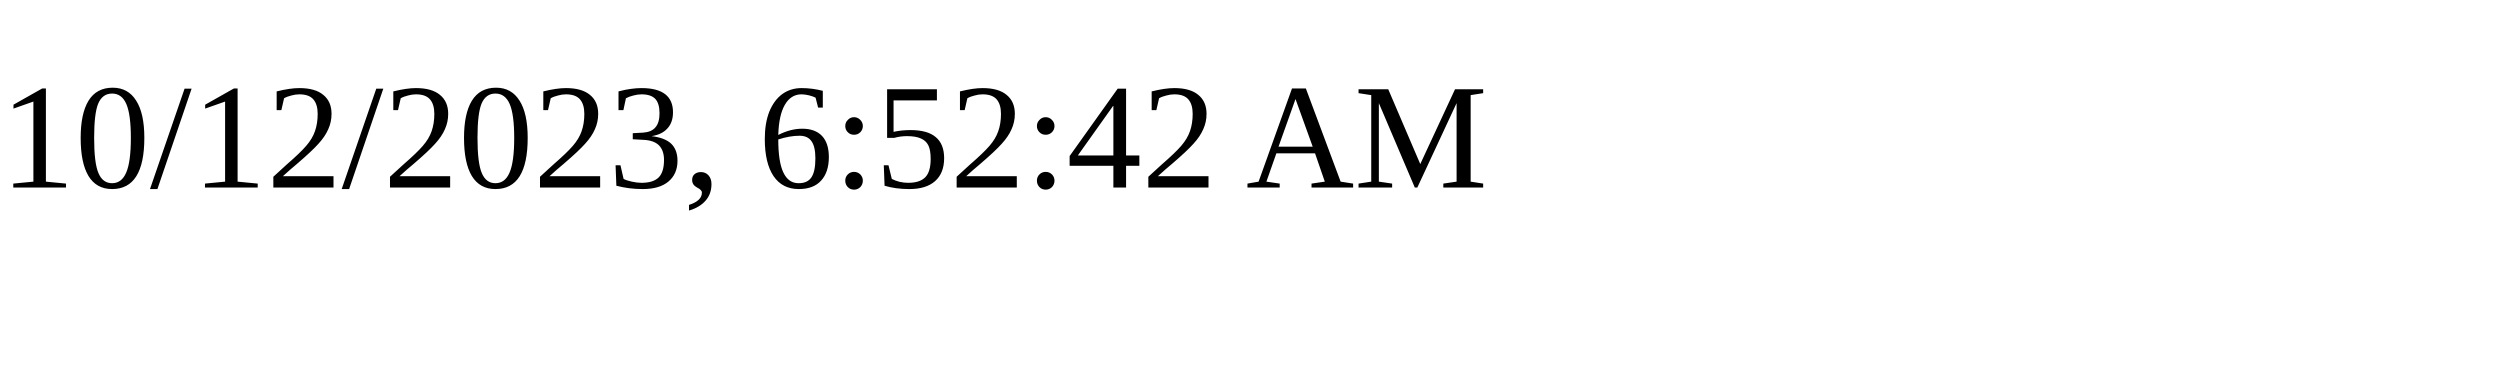
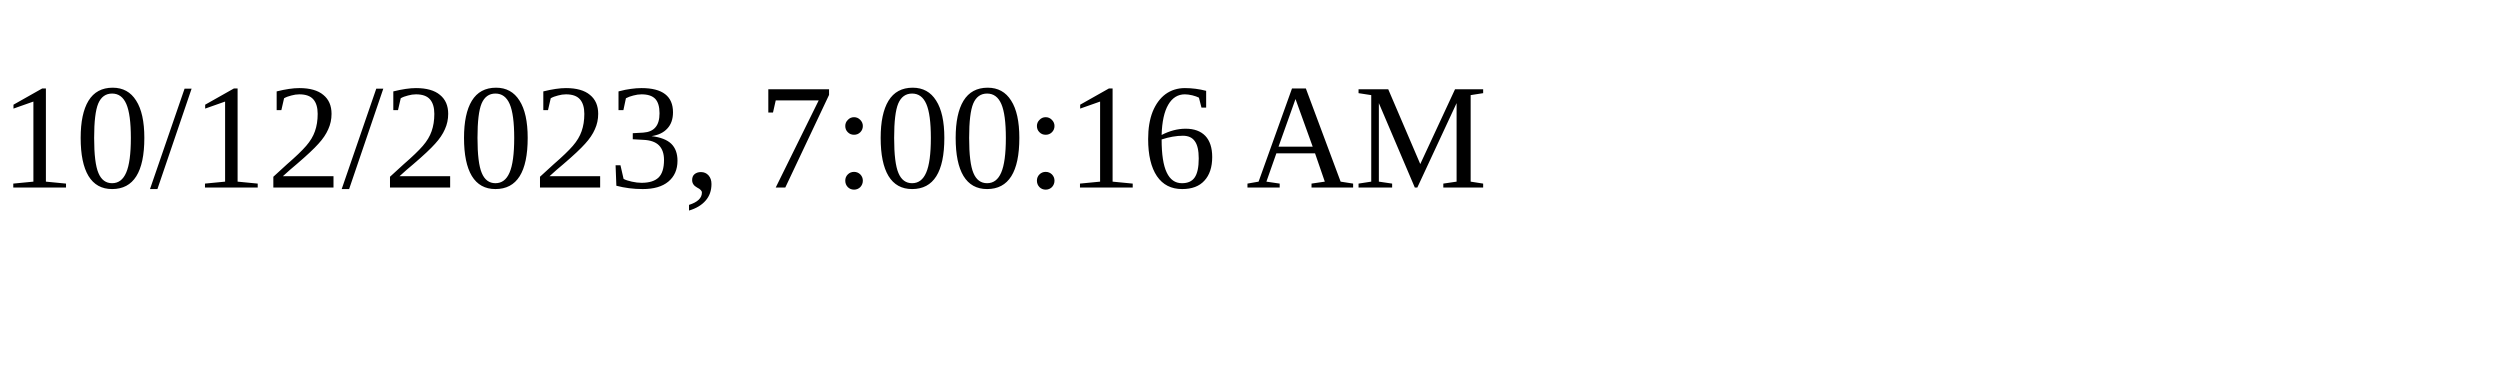
<svg xmlns="http://www.w3.org/2000/svg" height="30" width="200">
-   <text x="0" y="15">10/12/2023, 6:52:42 AM</text>
+   <text x="0" y="15">10/12/2023, 7:00:16 AM</text>
</svg>
